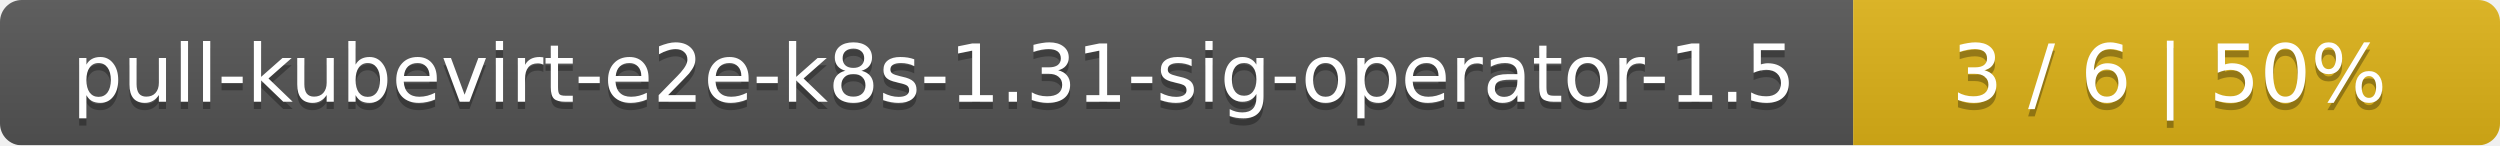
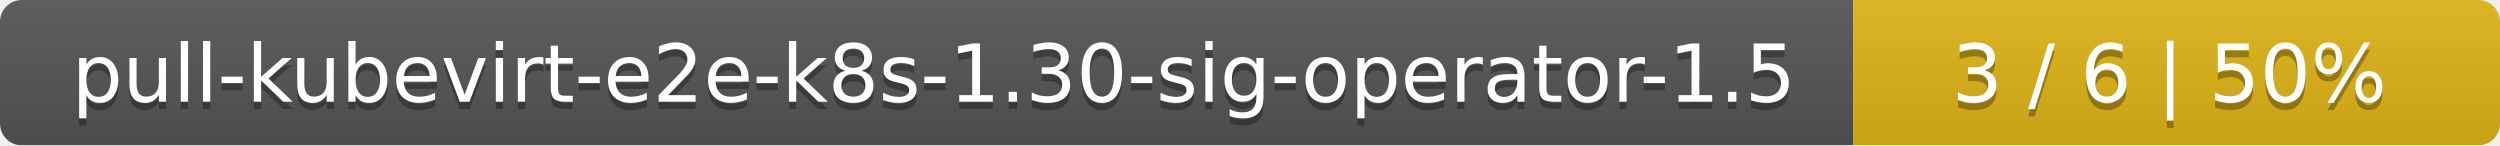
<svg xmlns="http://www.w3.org/2000/svg" width="344" height="20">
  <linearGradient id="smooth" x2="0" y2="100%">
    <stop offset="0" stop-color="#bbb" stop-opacity=".1" />
    <stop offset="1" stop-opacity=".1" />
  </linearGradient>
  <mask id="round">
    <rect width="344" height="20" rx="3" fill="#fff" />
  </mask>
  <g mask="url(#round)">
    <rect width="255" height="20" fill="#555" />
    <rect x="255" width="89" height="20" fill="#dfb317" />
    <rect width="344" height="20" fill="url(#smooth)" />
  </g>
  <g fill="#fff" text-anchor="middle" font-family="DejaVu Sans,Verdana,Geneva,sans-serif" font-size="11">
-     <text x="128.5" y="15" fill="#010101" fill-opacity=".3">pull-kubevirt-e2e-k8s-1.31-sig-operator-1.5</text>
-     <text x="128.5" y="14">pull-kubevirt-e2e-k8s-1.31-sig-operator-1.5</text>
+     <text x="128.5" y="15" fill="#010101" fill-opacity=".3">pull-kubevirt-e2e-k8s-1.30-sig-operator-1.5</text>
+     <text x="128.5" y="14">pull-kubevirt-e2e-k8s-1.30-sig-operator-1.5</text>
    <text x="298.5" y="15" fill="#010101" fill-opacity=".3">3 / 6    |    50%</text>
    <text x="298.5" y="14">3 / 6    |    50%</text>
  </g>
</svg>
